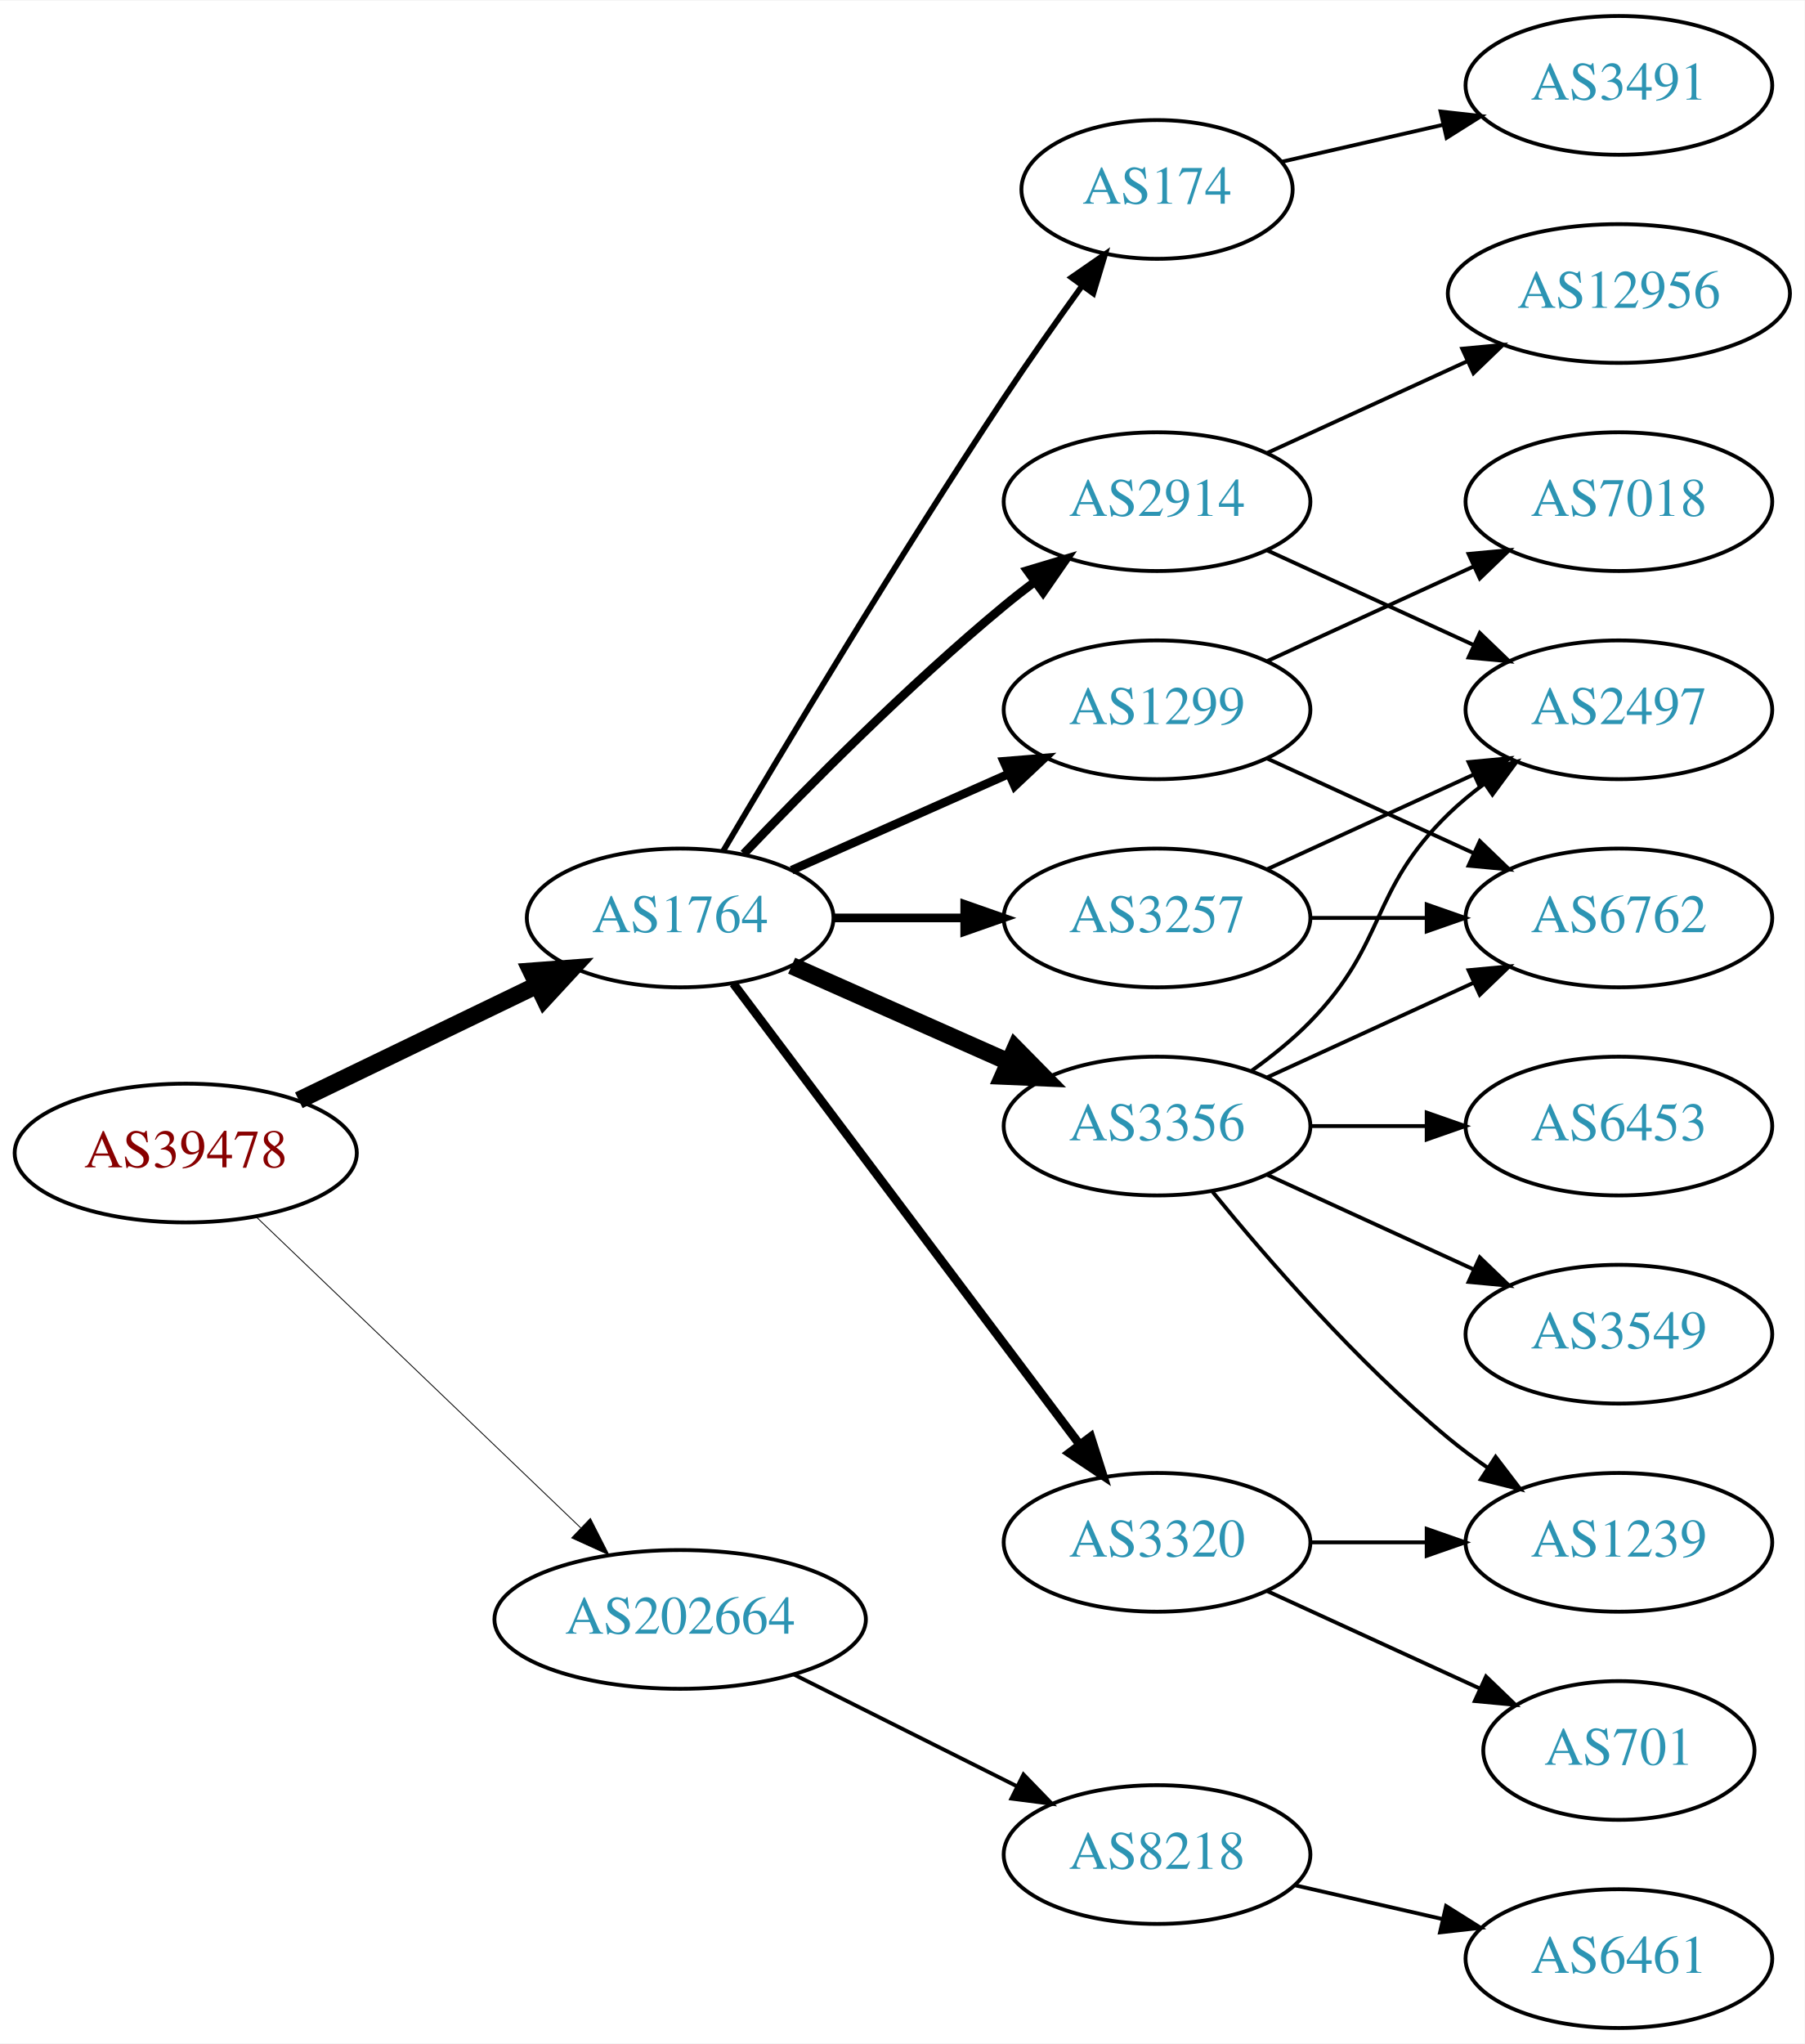
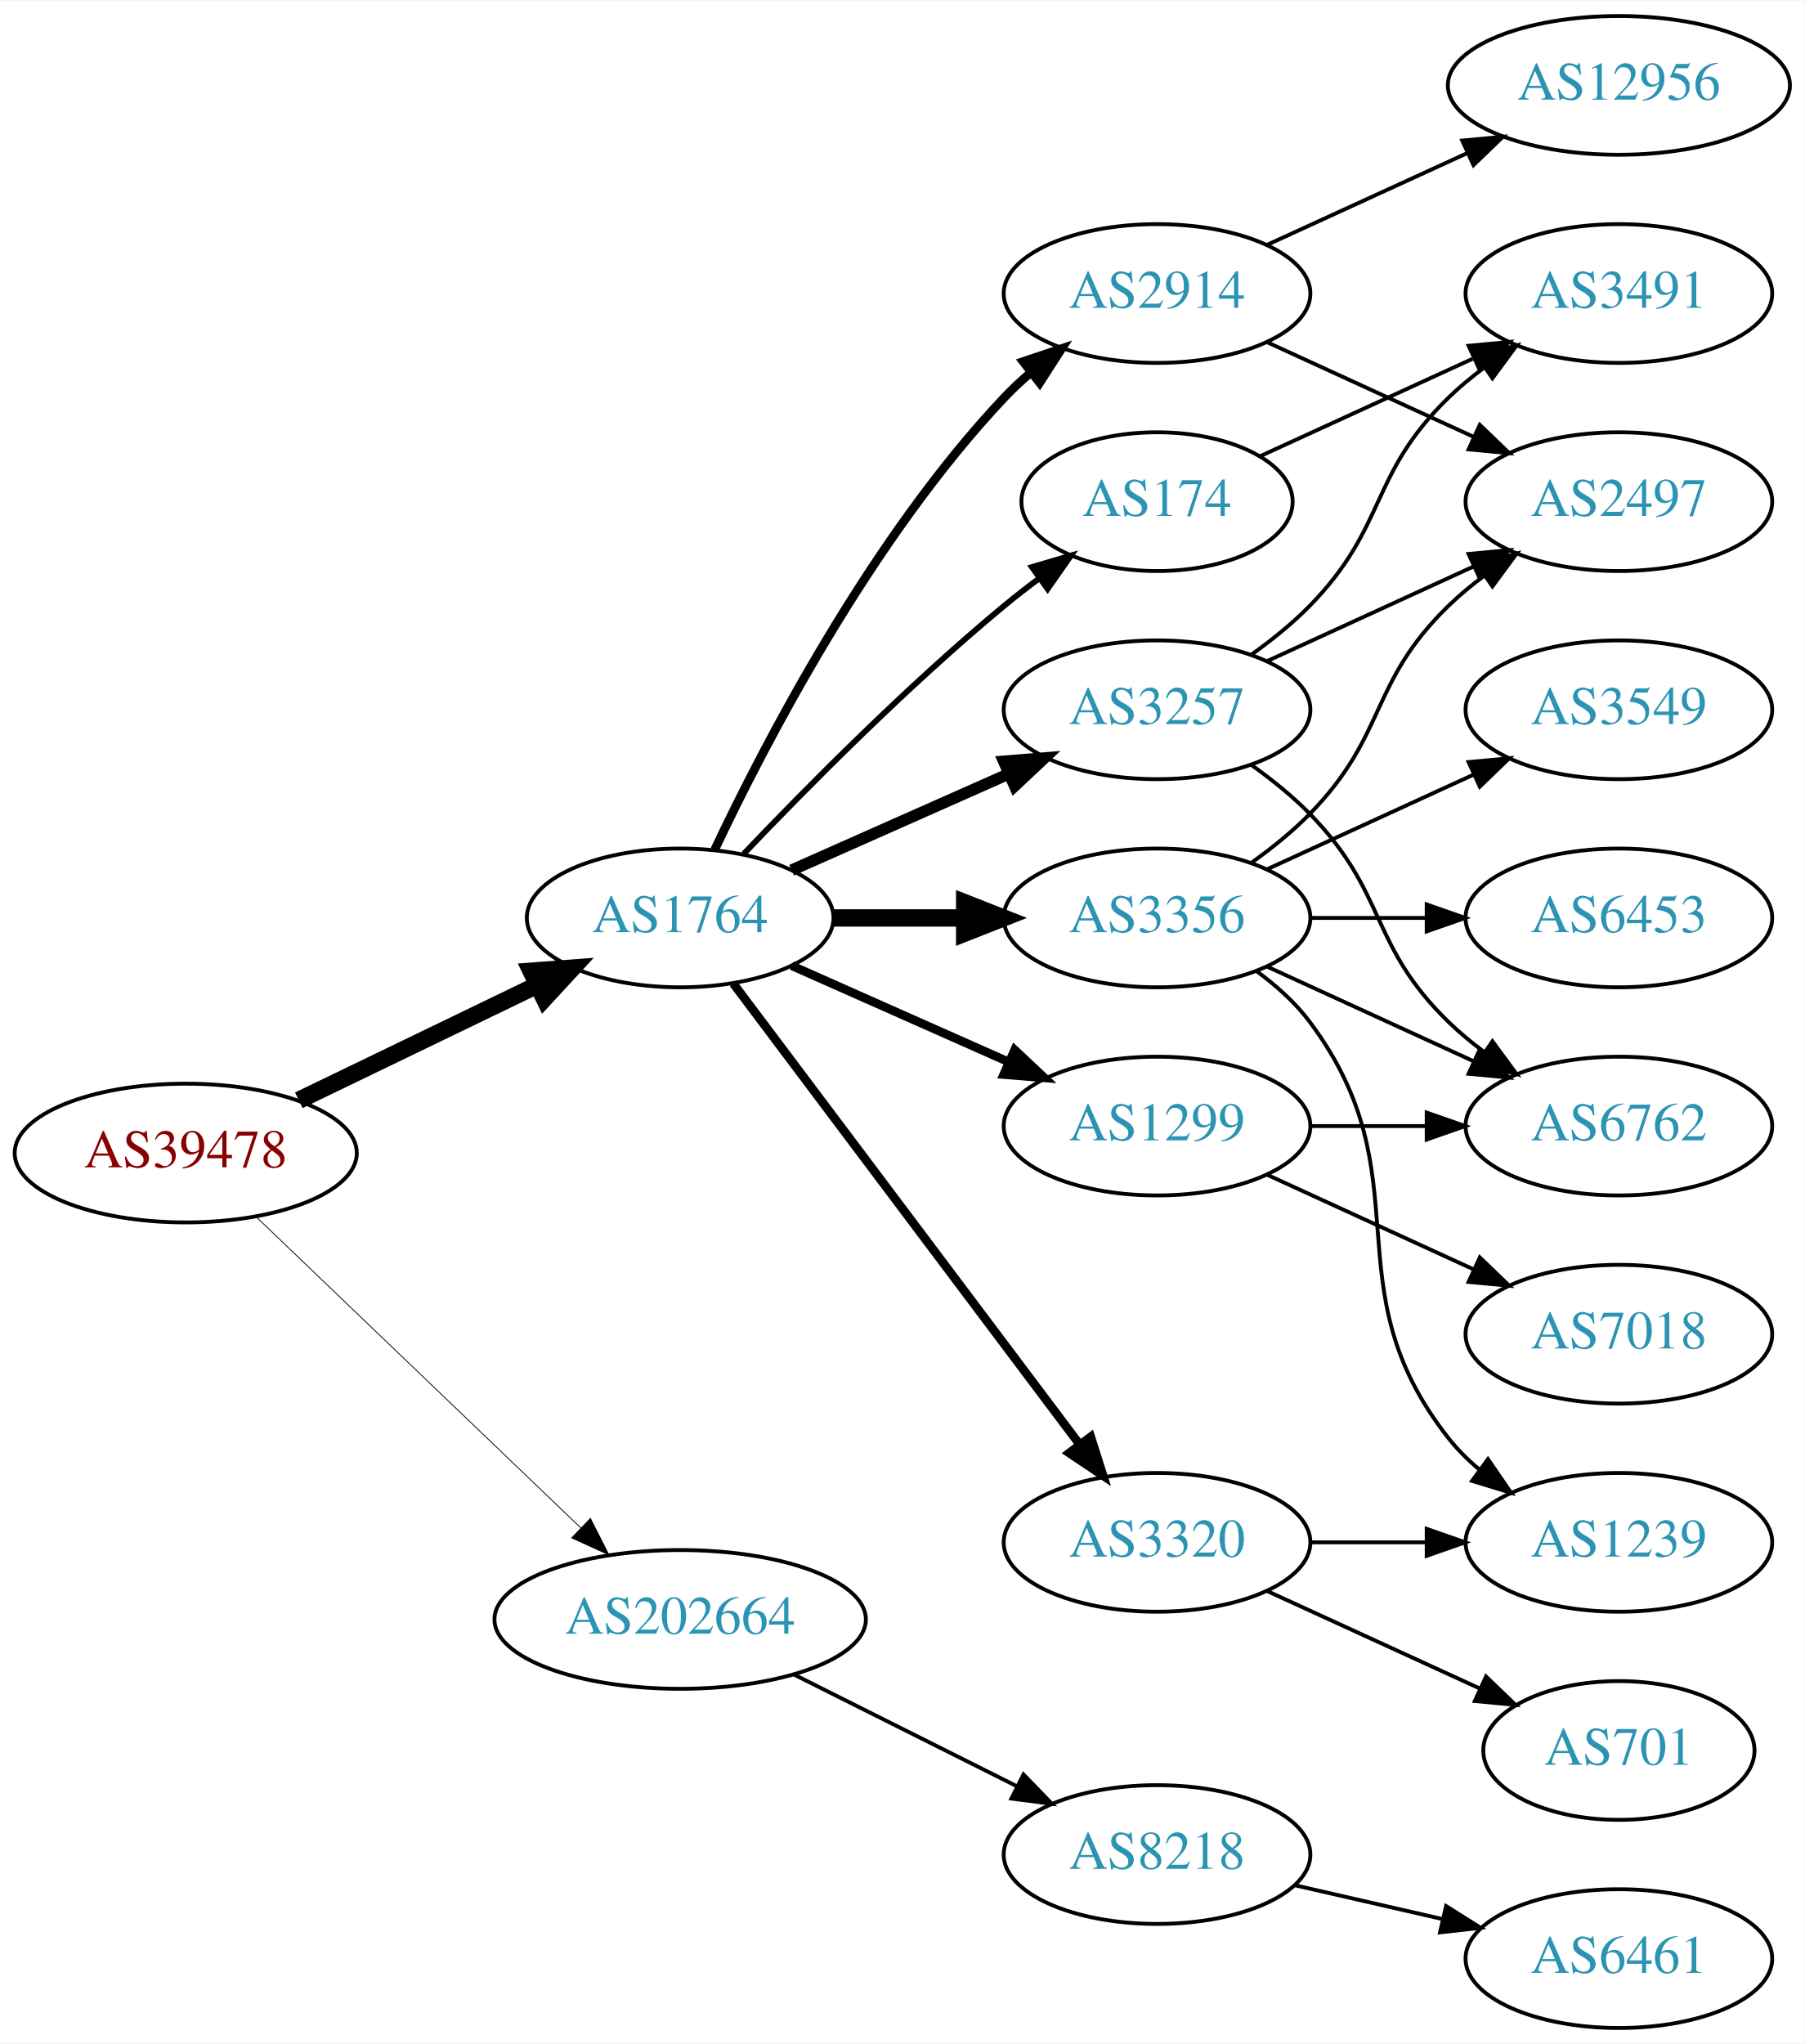
<svg xmlns="http://www.w3.org/2000/svg" xmlns:xlink="http://www.w3.org/1999/xlink" width="468pt" height="530pt" viewBox="0.00 0.00 468.27 530.00">
  <g id="graph0" class="graph" transform="scale(1 1) rotate(0) translate(4 526)">
    <polygon fill="white" stroke="none" points="-4,4 -4,-526 464.269,-526 464.269,4 -4,4" />
    <g id="node1" class="node">
      <g id="a_node1">
        <a xlink:href="/asn/39478" xlink:title="AS39478 ~ ASFINAG [AT]">
          <ellipse fill="#ffffff" stroke="black" cx="44.196" cy="-227" rx="44.393" ry="18" />
          <text text-anchor="middle" x="44.196" y="-223.3" font-family="Times,serif" font-size="14.00" fill="#880000">AS39478</text>
        </a>
      </g>
    </g>
    <g id="node2" class="node">
      <g id="a_node2">
        <a xlink:href="/asn/1764" xlink:title="AS1764 ~ NEXTLAYER-AS [AT]">
          <ellipse fill="#ffffff" stroke="black" cx="172.488" cy="-288" rx="39.794" ry="18" />
          <text text-anchor="middle" x="172.488" y="-284.3" font-family="Times,serif" font-size="14.00" fill="#2c94b3">AS1764</text>
        </a>
      </g>
    </g>
    <g id="edge1" class="edge">
      <path fill="none" stroke="black" stroke-width="4.5" d="M73.538,-240.69C91.788,-249.504 115.677,-261.043 135.294,-270.518" />
      <polygon fill="black" stroke="black" stroke-width="4.5" points="133.821,-274.179 144.538,-274.983 137.246,-267.088 133.821,-274.179" />
    </g>
    <g id="node3" class="node">
      <g id="a_node3">
        <a xlink:href="/asn/202664" xlink:title="AS202664 ~ AS Jumper GmbH [AT]">
          <ellipse fill="#ffffff" stroke="black" cx="172.488" cy="-106" rx="48.192" ry="18" />
          <text text-anchor="middle" x="172.488" y="-102.3" font-family="Times,serif" font-size="14.00" fill="#2c94b3">AS202664</text>
        </a>
      </g>
    </g>
    <g id="edge2" class="edge">
-       <path fill="none" stroke="black" stroke-width="0.225" d="M62.492,-210.429C84.287,-189.547 121.892,-153.517 146.729,-129.721" />
-       <polygon fill="black" stroke="black" stroke-width="0.225" points="149.197,-132.204 153.996,-122.759 144.354,-127.15 149.197,-132.204" />
+       <path fill="none" stroke="black" stroke-width="0.214" d="M62.492,-210.429C84.287,-189.547 121.892,-153.517 146.729,-129.721" />
+       <polygon fill="black" stroke="black" stroke-width="0.214" points="149.197,-132.204 153.996,-122.759 144.354,-127.15 149.197,-132.204" />
    </g>
    <g id="node4" class="node">
      <g id="a_node4">
-         <a xlink:href="/asn/1299" xlink:title="AS1299 ~ Telia Carrier [EU]">
+         <a xlink:href="/asn/3257" xlink:title="AS3257 ~ GTT [DE]">
          <ellipse fill="#ffffff" stroke="black" cx="296.23" cy="-342" rx="39.794" ry="18" />
-           <text text-anchor="middle" x="296.23" y="-338.3" font-family="Times,serif" font-size="14.00" fill="#2c94b3">AS1299</text>
+           <text text-anchor="middle" x="296.23" y="-338.3" font-family="Times,serif" font-size="14.00" fill="#2c94b3">AS3257</text>
        </a>
      </g>
    </g>
    <g id="edge3" class="edge">
-       <path fill="none" stroke="black" stroke-width="2.25" d="M201.418,-300.389C218.156,-307.813 239.65,-317.347 257.84,-325.415" />
-       <polygon fill="black" stroke="black" stroke-width="2.25" points="256.448,-328.627 267.008,-329.482 259.286,-322.228 256.448,-328.627" />
+       <path fill="none" stroke="black" stroke-width="3" d="M201.418,-300.389C218.156,-307.813 239.65,-317.347 257.84,-325.415" />
+       <polygon fill="black" stroke="black" stroke-width="3" points="256.448,-328.627 267.008,-329.482 259.286,-322.228 256.448,-328.627" />
    </g>
    <g id="node5" class="node">
      <g id="a_node5">
-         <a xlink:href="/asn/3257" xlink:title="AS3257 ~ GTT [DE]">
+         <a xlink:href="/asn/3356" xlink:title="AS3356 ~ Level 3 Parent, LLC [US]">
          <ellipse fill="#ffffff" stroke="black" cx="296.23" cy="-288" rx="39.794" ry="18" />
-           <text text-anchor="middle" x="296.23" y="-284.3" font-family="Times,serif" font-size="14.00" fill="#2c94b3">AS3257</text>
+           <text text-anchor="middle" x="296.23" y="-284.3" font-family="Times,serif" font-size="14.00" fill="#2c94b3">AS3356</text>
        </a>
      </g>
    </g>
    <g id="edge4" class="edge">
-       <path fill="none" stroke="black" stroke-width="2.25" d="M212.343,-288C223.105,-288 234.928,-288 246.189,-288" />
-       <polygon fill="black" stroke="black" stroke-width="2.25" points="246.327,-291.5 256.327,-288 246.327,-284.5 246.327,-291.5" />
+       <path fill="none" stroke="black" stroke-width="4.5" d="M212.343,-288C223.105,-288 234.928,-288 246.189,-288" />
+       <polygon fill="black" stroke="black" stroke-width="4.5" points="246.327,-291.938 256.327,-288 246.327,-284.063 246.327,-291.938" />
    </g>
    <g id="node6" class="node">
      <g id="a_node6">
-         <a xlink:href="/asn/3356" xlink:title="AS3356 ~ Level 3 Parent, LLC [US]">
-           <ellipse fill="#ffffff" stroke="black" cx="296.23" cy="-234" rx="39.794" ry="18" />
-           <text text-anchor="middle" x="296.23" y="-230.3" font-family="Times,serif" font-size="14.00" fill="#2c94b3">AS3356</text>
-         </a>
-       </g>
-     </g>
-     <g id="edge5" class="edge">
-       <path fill="none" stroke="black" stroke-width="4.5" d="M201.418,-275.611C218.156,-268.187 239.65,-258.653 257.84,-250.585" />
-       <polygon fill="black" stroke="black" stroke-width="4.5" points="259.464,-254.172 267.008,-246.518 256.271,-246.973 259.464,-254.172" />
-     </g>
-     <g id="node7" class="node">
-       <g id="a_node7">
-         <a xlink:href="/asn/174" xlink:title="AS174 ~ Cogent Communications [US]">
-           <ellipse fill="#ffffff" stroke="black" cx="296.23" cy="-477" rx="35.194" ry="18" />
-           <text text-anchor="middle" x="296.23" y="-473.3" font-family="Times,serif" font-size="14.00" fill="#2c94b3">AS174</text>
-         </a>
-       </g>
-     </g>
-     <g id="edge6" class="edge">
-       <path fill="none" stroke="black" stroke-width="1.5" d="M183.607,-305.289C198.892,-331.204 229.016,-381.51 256.584,-423 262.966,-432.605 270.261,-442.949 276.781,-451.987" />
-       <polygon fill="black" stroke="black" stroke-width="1.5" points="274.03,-454.155 282.74,-460.187 279.692,-450.04 274.03,-454.155" />
-     </g>
-     <g id="node8" class="node">
-       <g id="a_node8">
        <a xlink:href="/asn/3320" xlink:title="AS3320 ~ DTAG [DE]">
          <ellipse fill="#ffffff" stroke="black" cx="296.23" cy="-126" rx="39.794" ry="18" />
          <text text-anchor="middle" x="296.23" y="-122.3" font-family="Times,serif" font-size="14.00" fill="#2c94b3">AS3320</text>
        </a>
      </g>
    </g>
-     <g id="edge7" class="edge">
+     <g id="edge5" class="edge">
      <path fill="none" stroke="black" stroke-width="2.25" d="M186.286,-270.969C207.694,-242.483 250.881,-185.015 275.972,-151.626" />
      <polygon fill="black" stroke="black" stroke-width="2.25" points="279.027,-153.387 282.237,-143.29 273.431,-149.182 279.027,-153.387" />
    </g>
+     <g id="node7" class="node">
+       <g id="a_node7">
+         <a xlink:href="/asn/2914" xlink:title="AS2914 ~ NTT America, Inc. [US]">
+           <ellipse fill="#ffffff" stroke="black" cx="296.23" cy="-450" rx="39.794" ry="18" />
+           <text text-anchor="middle" x="296.23" y="-446.3" font-family="Times,serif" font-size="14.00" fill="#2c94b3">AS2914</text>
+         </a>
+       </g>
+     </g>
+     <g id="edge6" class="edge">
+       <path fill="none" stroke="black" stroke-width="2.25" d="M181.473,-305.736C194.409,-333.123 222.019,-386.368 256.584,-423 258.637,-425.177 260.893,-427.282 263.25,-429.293" />
+       <polygon fill="black" stroke="black" stroke-width="2.25" points="261.474,-432.346 271.515,-435.727 265.774,-426.822 261.474,-432.346" />
+     </g>
+     <g id="node8" class="node">
+       <g id="a_node8">
+         <a xlink:href="/asn/1299" xlink:title="AS1299 ~ Telia Carrier [EU]">
+           <ellipse fill="#ffffff" stroke="black" cx="296.23" cy="-234" rx="39.794" ry="18" />
+           <text text-anchor="middle" x="296.23" y="-230.3" font-family="Times,serif" font-size="14.00" fill="#2c94b3">AS1299</text>
+         </a>
+       </g>
+     </g>
+     <g id="edge7" class="edge">
+       <path fill="none" stroke="black" stroke-width="2.25" d="M201.418,-275.611C218.156,-268.187 239.65,-258.653 257.84,-250.585" />
+       <polygon fill="black" stroke="black" stroke-width="2.25" points="259.286,-253.772 267.008,-246.518 256.448,-247.373 259.286,-253.772" />
+     </g>
    <g id="node9" class="node">
      <g id="a_node9">
-         <a xlink:href="/asn/2914" xlink:title="AS2914 ~ NTT America, Inc. [US]">
-           <ellipse fill="#ffffff" stroke="black" cx="296.23" cy="-396" rx="39.794" ry="18" />
-           <text text-anchor="middle" x="296.23" y="-392.3" font-family="Times,serif" font-size="14.00" fill="#2c94b3">AS2914</text>
+         <a xlink:href="/asn/174" xlink:title="AS174 ~ Cogent Communications [US]">
+           <ellipse fill="#ffffff" stroke="black" cx="296.23" cy="-396" rx="35.194" ry="18" />
+           <text text-anchor="middle" x="296.23" y="-392.3" font-family="Times,serif" font-size="14.00" fill="#2c94b3">AS174</text>
        </a>
      </g>
    </g>
    <g id="edge8" class="edge">
-       <path fill="none" stroke="black" stroke-width="2.25" d="M189,-304.643C205.17,-321.616 231.593,-348.323 256.584,-369 259.106,-371.087 261.784,-373.181 264.507,-375.229" />
-       <polygon fill="black" stroke="black" stroke-width="2.25" points="262.553,-378.136 272.7,-381.181 266.667,-372.472 262.553,-378.136" />
+       <path fill="none" stroke="black" stroke-width="1.5" d="M189,-304.643C205.17,-321.616 231.593,-348.323 256.584,-369 259.465,-371.384 262.548,-373.777 265.67,-376.099" />
+       <polygon fill="black" stroke="black" stroke-width="1.5" points="263.751,-379.03 273.912,-382.03 267.839,-373.348 263.751,-379.03" />
    </g>
    <g id="node19" class="node">
      <g id="a_node19">
        <a xlink:href="/asn/8218" xlink:title="AS8218 ~ legacy Neotelecoms [FR]">
          <ellipse fill="#ffffff" stroke="black" cx="296.23" cy="-45" rx="39.794" ry="18" />
          <text text-anchor="middle" x="296.23" y="-41.3" font-family="Times,serif" font-size="14.00" fill="#2c94b3">AS8218</text>
        </a>
      </g>
    </g>
-     <g id="edge23" class="edge">
+     <g id="edge24" class="edge">
      <path fill="none" stroke="black" d="M202.031,-91.698C219.346,-83.022 241.578,-71.883 259.985,-62.66" />
      <polygon fill="black" stroke="black" points="261.572,-65.779 268.945,-58.17 258.437,-59.521 261.572,-65.779" />
    </g>
+     <g id="node12" class="node">
+       <g id="a_node12">
+         <a xlink:href="/asn/2497" xlink:title="AS2497 ~ Internet Initiative Japan Inc. [JP]">
+           <ellipse fill="#ffffff" stroke="black" cx="416.073" cy="-396" rx="39.794" ry="18" />
+           <text text-anchor="middle" x="416.073" y="-392.3" font-family="Times,serif" font-size="14.00" fill="#2c94b3">AS2497</text>
+         </a>
+       </g>
+     </g>
+     <g id="edge18" class="edge">
+       <path fill="none" stroke="black" d="M324.859,-354.661C340.816,-361.973 361.087,-371.261 378.369,-379.181" />
+       <polygon fill="black" stroke="black" points="377.068,-382.435 387.617,-383.419 379.984,-376.071 377.068,-382.435" />
+     </g>
+     <g id="node14" class="node">
+       <g id="a_node14">
+         <a xlink:href="/asn/6762" xlink:title="AS6762 ~ TELECOM ITALIA SPARKLE S.p.A. [IT]">
+           <ellipse fill="#ffffff" stroke="black" cx="416.073" cy="-234" rx="39.794" ry="18" />
+           <text text-anchor="middle" x="416.073" y="-230.3" font-family="Times,serif" font-size="14.00" fill="#2c94b3">AS6762</text>
+         </a>
+       </g>
+     </g>
+     <g id="edge16" class="edge">
+       <path fill="none" stroke="black" d="M320.824,-327.611C326.08,-323.852 331.412,-319.563 335.877,-315 356.049,-294.383 351.183,-281.094 371.877,-261 374.722,-258.237 377.896,-255.614 381.196,-253.166" />
+       <polygon fill="black" stroke="black" points="383.261,-255.994 389.544,-247.462 379.312,-250.214 383.261,-255.994" />
+     </g>
+     <g id="node16" class="node">
+       <g id="a_node16">
+         <a xlink:href="/asn/3491" xlink:title="AS3491 ~ PCCW Global, Inc. [US]">
+           <ellipse fill="#ffffff" stroke="black" cx="416.073" cy="-450" rx="39.794" ry="18" />
+           <text text-anchor="middle" x="416.073" y="-446.3" font-family="Times,serif" font-size="14.00" fill="#2c94b3">AS3491</text>
+         </a>
+       </g>
+     </g>
+     <g id="edge17" class="edge">
+       <path fill="none" stroke="black" d="M320.824,-356.389C326.08,-360.148 331.412,-364.437 335.877,-369 356.049,-389.617 351.183,-402.906 371.877,-423 374.722,-425.763 377.896,-428.386 381.196,-430.834" />
+       <polygon fill="black" stroke="black" points="379.312,-433.786 389.544,-436.538 383.261,-428.006 379.312,-433.786" />
+     </g>
    <g id="node10" class="node">
      <g id="a_node10">
-         <a xlink:href="/asn/7018" xlink:title="AS7018 ~ AT&amp;T Services, Inc. [US]">
-           <ellipse fill="#ffffff" stroke="black" cx="416.073" cy="-396" rx="39.794" ry="18" />
-           <text text-anchor="middle" x="416.073" y="-392.3" font-family="Times,serif" font-size="14.00" fill="#2c94b3">AS7018</text>
-         </a>
-       </g>
-     </g>
-     <g id="edge9" class="edge">
-       <path fill="none" stroke="black" d="M324.859,-354.661C340.816,-361.973 361.087,-371.261 378.369,-379.181" />
-       <polygon fill="black" stroke="black" points="377.068,-382.435 387.617,-383.419 379.984,-376.071 377.068,-382.435" />
-     </g>
-     <g id="node11" class="node">
-       <g id="a_node11">
-         <a xlink:href="/asn/6762" xlink:title="AS6762 ~ TELECOM ITALIA SPARKLE S.p.A. [IT]">
-           <ellipse fill="#ffffff" stroke="black" cx="416.073" cy="-288" rx="39.794" ry="18" />
-           <text text-anchor="middle" x="416.073" y="-284.3" font-family="Times,serif" font-size="14.00" fill="#2c94b3">AS6762</text>
-         </a>
-       </g>
-     </g>
-     <g id="edge10" class="edge">
-       <path fill="none" stroke="black" d="M324.859,-329.339C340.816,-322.027 361.087,-312.739 378.369,-304.819" />
-       <polygon fill="black" stroke="black" points="379.984,-307.929 387.617,-300.581 377.068,-301.565 379.984,-307.929" />
-     </g>
-     <g id="edge21" class="edge">
-       <path fill="none" stroke="black" d="M336.143,-288C345.696,-288 356.046,-288 366.008,-288" />
-       <polygon fill="black" stroke="black" points="366.201,-291.5 376.201,-288 366.201,-284.5 366.201,-291.5" />
-     </g>
-     <g id="node15" class="node">
-       <g id="a_node15">
-         <a xlink:href="/asn/2497" xlink:title="AS2497 ~ Internet Initiative Japan Inc. [JP]">
-           <ellipse fill="#ffffff" stroke="black" cx="416.073" cy="-342" rx="39.794" ry="18" />
-           <text text-anchor="middle" x="416.073" y="-338.3" font-family="Times,serif" font-size="14.00" fill="#2c94b3">AS2497</text>
-         </a>
-       </g>
-     </g>
-     <g id="edge20" class="edge">
-       <path fill="none" stroke="black" d="M324.859,-300.661C340.816,-307.973 361.087,-317.261 378.369,-325.181" />
-       <polygon fill="black" stroke="black" points="377.068,-328.435 387.617,-329.419 379.984,-322.071 377.068,-328.435" />
-     </g>
-     <g id="edge14" class="edge">
-       <path fill="none" stroke="black" d="M324.859,-246.661C340.816,-253.973 361.087,-263.261 378.369,-271.181" />
-       <polygon fill="black" stroke="black" points="377.068,-274.435 387.617,-275.419 379.984,-268.071 377.068,-274.435" />
-     </g>
-     <g id="node12" class="node">
-       <g id="a_node12">
        <a xlink:href="/asn/1239" xlink:title="AS1239 ~ Sprint [US]">
          <ellipse fill="#ffffff" stroke="black" cx="416.073" cy="-126" rx="39.794" ry="18" />
          <text text-anchor="middle" x="416.073" y="-122.3" font-family="Times,serif" font-size="14.00" fill="#2c94b3">AS1239</text>
        </a>
      </g>
    </g>
+     <g id="edge9" class="edge">
+       <path fill="none" stroke="black" d="M322.161,-274.118C327.237,-270.389 332.155,-265.984 335.877,-261 366.148,-220.458 340.578,-192.754 371.877,-153 374.202,-150.047 376.945,-147.33 379.904,-144.853" />
+       <polygon fill="black" stroke="black" points="382.097,-147.585 388.101,-138.855 377.964,-141.936 382.097,-147.585" />
+     </g>
+     <g id="node11" class="node">
+       <g id="a_node11">
+         <a xlink:href="/asn/3549" xlink:title="AS3549 ~ Level 3 Parent, LLC [US]">
+           <ellipse fill="#ffffff" stroke="black" cx="416.073" cy="-342" rx="39.794" ry="18" />
+           <text text-anchor="middle" x="416.073" y="-338.3" font-family="Times,serif" font-size="14.00" fill="#2c94b3">AS3549</text>
+         </a>
+       </g>
+     </g>
+     <g id="edge10" class="edge">
+       <path fill="none" stroke="black" d="M324.859,-300.661C340.816,-307.973 361.087,-317.261 378.369,-325.181" />
+       <polygon fill="black" stroke="black" points="377.068,-328.435 387.617,-329.419 379.984,-322.071 377.068,-328.435" />
+     </g>
    <g id="edge11" class="edge">
-       <path fill="none" stroke="black" d="M310.649,-216.935C324.764,-199.625 348.178,-172.655 371.877,-153 375.093,-150.332 378.594,-147.73 382.164,-145.259" />
-       <polygon fill="black" stroke="black" points="384.088,-148.183 390.52,-139.764 380.242,-142.334 384.088,-148.183" />
+       <path fill="none" stroke="black" d="M320.824,-302.389C326.08,-306.148 331.412,-310.437 335.877,-315 356.049,-335.617 351.183,-348.906 371.877,-369 374.722,-371.763 377.896,-374.386 381.196,-376.834" />
+       <polygon fill="black" stroke="black" points="379.312,-379.786 389.544,-382.538 383.261,-374.006 379.312,-379.786" />
    </g>
    <g id="node13" class="node">
      <g id="a_node13">
        <a xlink:href="/asn/6453" xlink:title="AS6453 ~ TATA COMMUNICATIONS (AMERICA) INC [US]">
-           <ellipse fill="#ffffff" stroke="black" cx="416.073" cy="-234" rx="39.794" ry="18" />
-           <text text-anchor="middle" x="416.073" y="-230.3" font-family="Times,serif" font-size="14.00" fill="#2c94b3">AS6453</text>
+           <ellipse fill="#ffffff" stroke="black" cx="416.073" cy="-288" rx="39.794" ry="18" />
+           <text text-anchor="middle" x="416.073" y="-284.3" font-family="Times,serif" font-size="14.00" fill="#2c94b3">AS6453</text>
        </a>
      </g>
    </g>
    <g id="edge12" class="edge">
-       <path fill="none" stroke="black" d="M336.143,-234C345.696,-234 356.046,-234 366.008,-234" />
-       <polygon fill="black" stroke="black" points="366.201,-237.5 376.201,-234 366.201,-230.5 366.201,-237.5" />
-     </g>
-     <g id="node14" class="node">
-       <g id="a_node14">
-         <a xlink:href="/asn/3549" xlink:title="AS3549 ~ Level 3 Parent, LLC [US]">
-           <ellipse fill="#ffffff" stroke="black" cx="416.073" cy="-180" rx="39.794" ry="18" />
-           <text text-anchor="middle" x="416.073" y="-176.3" font-family="Times,serif" font-size="14.00" fill="#2c94b3">AS3549</text>
-         </a>
-       </g>
+       <path fill="none" stroke="black" d="M336.143,-288C345.696,-288 356.046,-288 366.008,-288" />
+       <polygon fill="black" stroke="black" points="366.201,-291.5 376.201,-288 366.201,-284.5 366.201,-291.5" />
    </g>
    <g id="edge13" class="edge">
-       <path fill="none" stroke="black" d="M324.859,-221.339C340.816,-214.027 361.087,-204.739 378.369,-196.819" />
-       <polygon fill="black" stroke="black" points="379.984,-199.929 387.617,-192.581 377.068,-193.565 379.984,-199.929" />
-     </g>
-     <g id="edge15" class="edge">
-       <path fill="none" stroke="black" d="M320.824,-248.389C326.08,-252.148 331.412,-256.437 335.877,-261 356.049,-281.617 351.183,-294.906 371.877,-315 374.722,-317.763 377.896,-320.386 381.196,-322.834" />
-       <polygon fill="black" stroke="black" points="379.312,-325.786 389.544,-328.538 383.261,-320.006 379.312,-325.786" />
-     </g>
-     <g id="node18" class="node">
-       <g id="a_node18">
-         <a xlink:href="/asn/3491" xlink:title="AS3491 ~ PCCW Global, Inc. [US]">
-           <ellipse fill="#ffffff" stroke="black" cx="416.073" cy="-504" rx="39.794" ry="18" />
-           <text text-anchor="middle" x="416.073" y="-500.3" font-family="Times,serif" font-size="14.00" fill="#2c94b3">AS3491</text>
-         </a>
-       </g>
-     </g>
-     <g id="edge22" class="edge">
-       <path fill="none" stroke="black" d="M328.5,-484.165C341.34,-487.106 356.444,-490.567 370.412,-493.767" />
-       <polygon fill="black" stroke="black" points="369.803,-497.219 380.332,-496.04 371.367,-490.395 369.803,-497.219" />
-     </g>
-     <g id="edge19" class="edge">
+       <path fill="none" stroke="black" d="M324.859,-275.339C340.816,-268.027 361.087,-258.739 378.369,-250.819" />
+       <polygon fill="black" stroke="black" points="379.984,-253.929 387.617,-246.581 377.068,-247.565 379.984,-253.929" />
+     </g>
+     <g id="edge20" class="edge">
      <path fill="none" stroke="black" d="M336.143,-126C345.696,-126 356.046,-126 366.008,-126" />
      <polygon fill="black" stroke="black" points="366.201,-129.5 376.201,-126 366.201,-122.5 366.201,-129.5" />
    </g>
    <g id="node17" class="node">
      <g id="a_node17">
        <a xlink:href="/asn/701" xlink:title="AS701 ~ UUNET [US]">
          <ellipse fill="#ffffff" stroke="black" cx="416.073" cy="-72" rx="35.194" ry="18" />
          <text text-anchor="middle" x="416.073" y="-68.3" font-family="Times,serif" font-size="14.00" fill="#2c94b3">AS701</text>
        </a>
      </g>
    </g>
-     <g id="edge18" class="edge">
+     <g id="edge19" class="edge">
      <path fill="none" stroke="black" d="M324.859,-113.339C341.275,-105.817 362.257,-96.202 379.854,-88.139" />
      <polygon fill="black" stroke="black" points="381.598,-91.189 389.231,-83.842 378.682,-84.826 381.598,-91.189" />
    </g>
-     <g id="edge16" class="edge">
-       <path fill="none" stroke="black" d="M324.859,-383.339C340.816,-376.027 361.087,-366.739 378.369,-358.819" />
-       <polygon fill="black" stroke="black" points="379.984,-361.929 387.617,-354.581 377.068,-355.565 379.984,-361.929" />
-     </g>
-     <g id="node16" class="node">
-       <g id="a_node16">
+     <g id="edge15" class="edge">
+       <path fill="none" stroke="black" d="M324.859,-437.339C340.816,-430.027 361.087,-420.739 378.369,-412.819" />
+       <polygon fill="black" stroke="black" points="379.984,-415.929 387.617,-408.581 377.068,-409.565 379.984,-415.929" />
+     </g>
+     <g id="node15" class="node">
+       <g id="a_node15">
        <a xlink:href="/asn/12956" xlink:title="AS12956 ~ TELXIUS [ES]">
-           <ellipse fill="#ffffff" stroke="black" cx="416.073" cy="-450" rx="44.393" ry="18" />
-           <text text-anchor="middle" x="416.073" y="-446.3" font-family="Times,serif" font-size="14.00" fill="#2c94b3">AS12956</text>
-         </a>
-       </g>
-     </g>
-     <g id="edge17" class="edge">
-       <path fill="none" stroke="black" d="M324.859,-408.661C340.357,-415.762 359.923,-424.728 376.87,-432.494" />
-       <polygon fill="black" stroke="black" points="375.424,-435.681 385.973,-436.665 378.34,-429.317 375.424,-435.681" />
+           <ellipse fill="#ffffff" stroke="black" cx="416.073" cy="-504" rx="44.393" ry="18" />
+           <text text-anchor="middle" x="416.073" y="-500.3" font-family="Times,serif" font-size="14.00" fill="#2c94b3">AS12956</text>
+         </a>
+       </g>
+     </g>
+     <g id="edge14" class="edge">
+       <path fill="none" stroke="black" d="M324.859,-462.661C340.357,-469.762 359.923,-478.728 376.87,-486.494" />
+       <polygon fill="black" stroke="black" points="375.424,-489.681 385.973,-490.665 378.34,-483.317 375.424,-489.681" />
+     </g>
+     <g id="edge22" class="edge">
+       <path fill="none" stroke="black" d="M336.143,-234C345.696,-234 356.046,-234 366.008,-234" />
+       <polygon fill="black" stroke="black" points="366.201,-237.5 376.201,-234 366.201,-230.5 366.201,-237.5" />
+     </g>
+     <g id="node18" class="node">
+       <g id="a_node18">
+         <a xlink:href="/asn/7018" xlink:title="AS7018 ~ AT&amp;T Services, Inc. [US]">
+           <ellipse fill="#ffffff" stroke="black" cx="416.073" cy="-180" rx="39.794" ry="18" />
+           <text text-anchor="middle" x="416.073" y="-176.3" font-family="Times,serif" font-size="14.00" fill="#2c94b3">AS7018</text>
+         </a>
+       </g>
+     </g>
+     <g id="edge21" class="edge">
+       <path fill="none" stroke="black" d="M324.859,-221.339C340.816,-214.027 361.087,-204.739 378.369,-196.819" />
+       <polygon fill="black" stroke="black" points="379.984,-199.929 387.617,-192.581 377.068,-193.565 379.984,-199.929" />
+     </g>
+     <g id="edge23" class="edge">
+       <path fill="none" stroke="black" d="M323.091,-407.851C339.212,-415.238 360.214,-424.862 378.079,-433.048" />
+       <polygon fill="black" stroke="black" points="377.082,-436.441 387.631,-437.425 379.998,-430.077 377.082,-436.441" />
    </g>
    <g id="node20" class="node">
      <g id="a_node20">
-         <a xlink:href="/asn/6461" xlink:title="AS6461 ~ Zayo Bandwidth [US]">
+         <a xlink:href="/asn/6461" xlink:title="AS6461 ~ ZAYO-6461 [US]">
          <ellipse fill="#ffffff" stroke="black" cx="416.073" cy="-18" rx="39.794" ry="18" />
          <text text-anchor="middle" x="416.073" y="-14.3" font-family="Times,serif" font-size="14.00" fill="#2c94b3">AS6461</text>
        </a>
      </g>
    </g>
-     <g id="edge24" class="edge">
+     <g id="edge25" class="edge">
      <path fill="none" stroke="black" d="M331.949,-37.045C343.949,-34.296 357.57,-31.175 370.263,-28.267" />
      <polygon fill="black" stroke="black" points="371.229,-31.636 380.194,-25.991 369.665,-24.813 371.229,-31.636" />
    </g>
  </g>
</svg>
